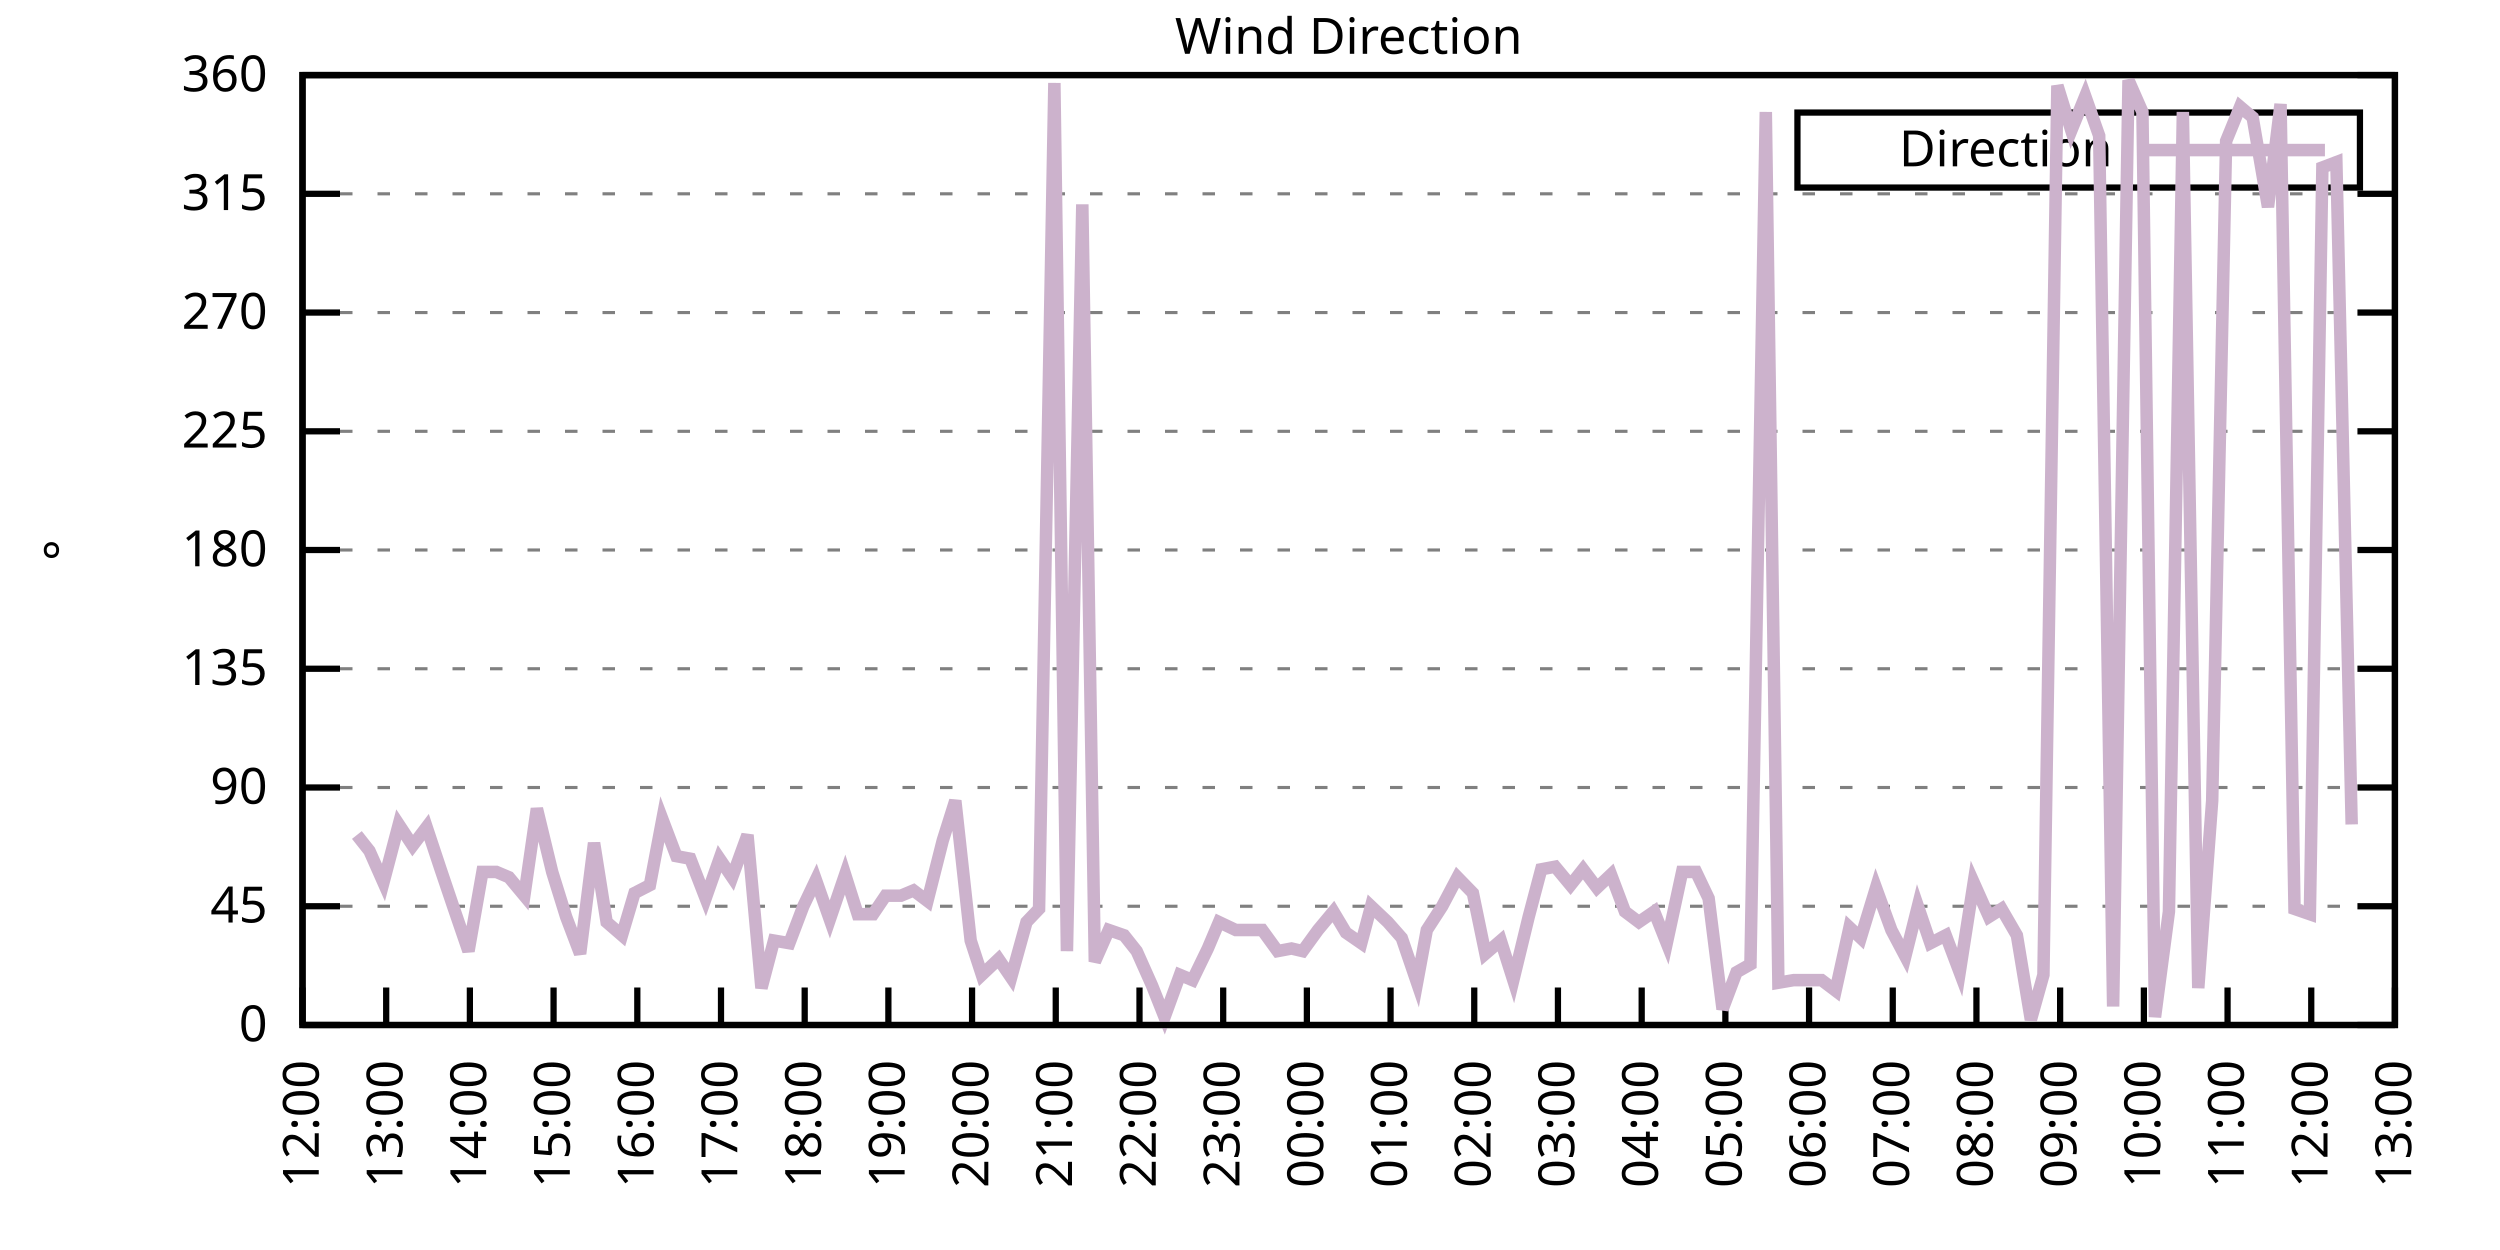
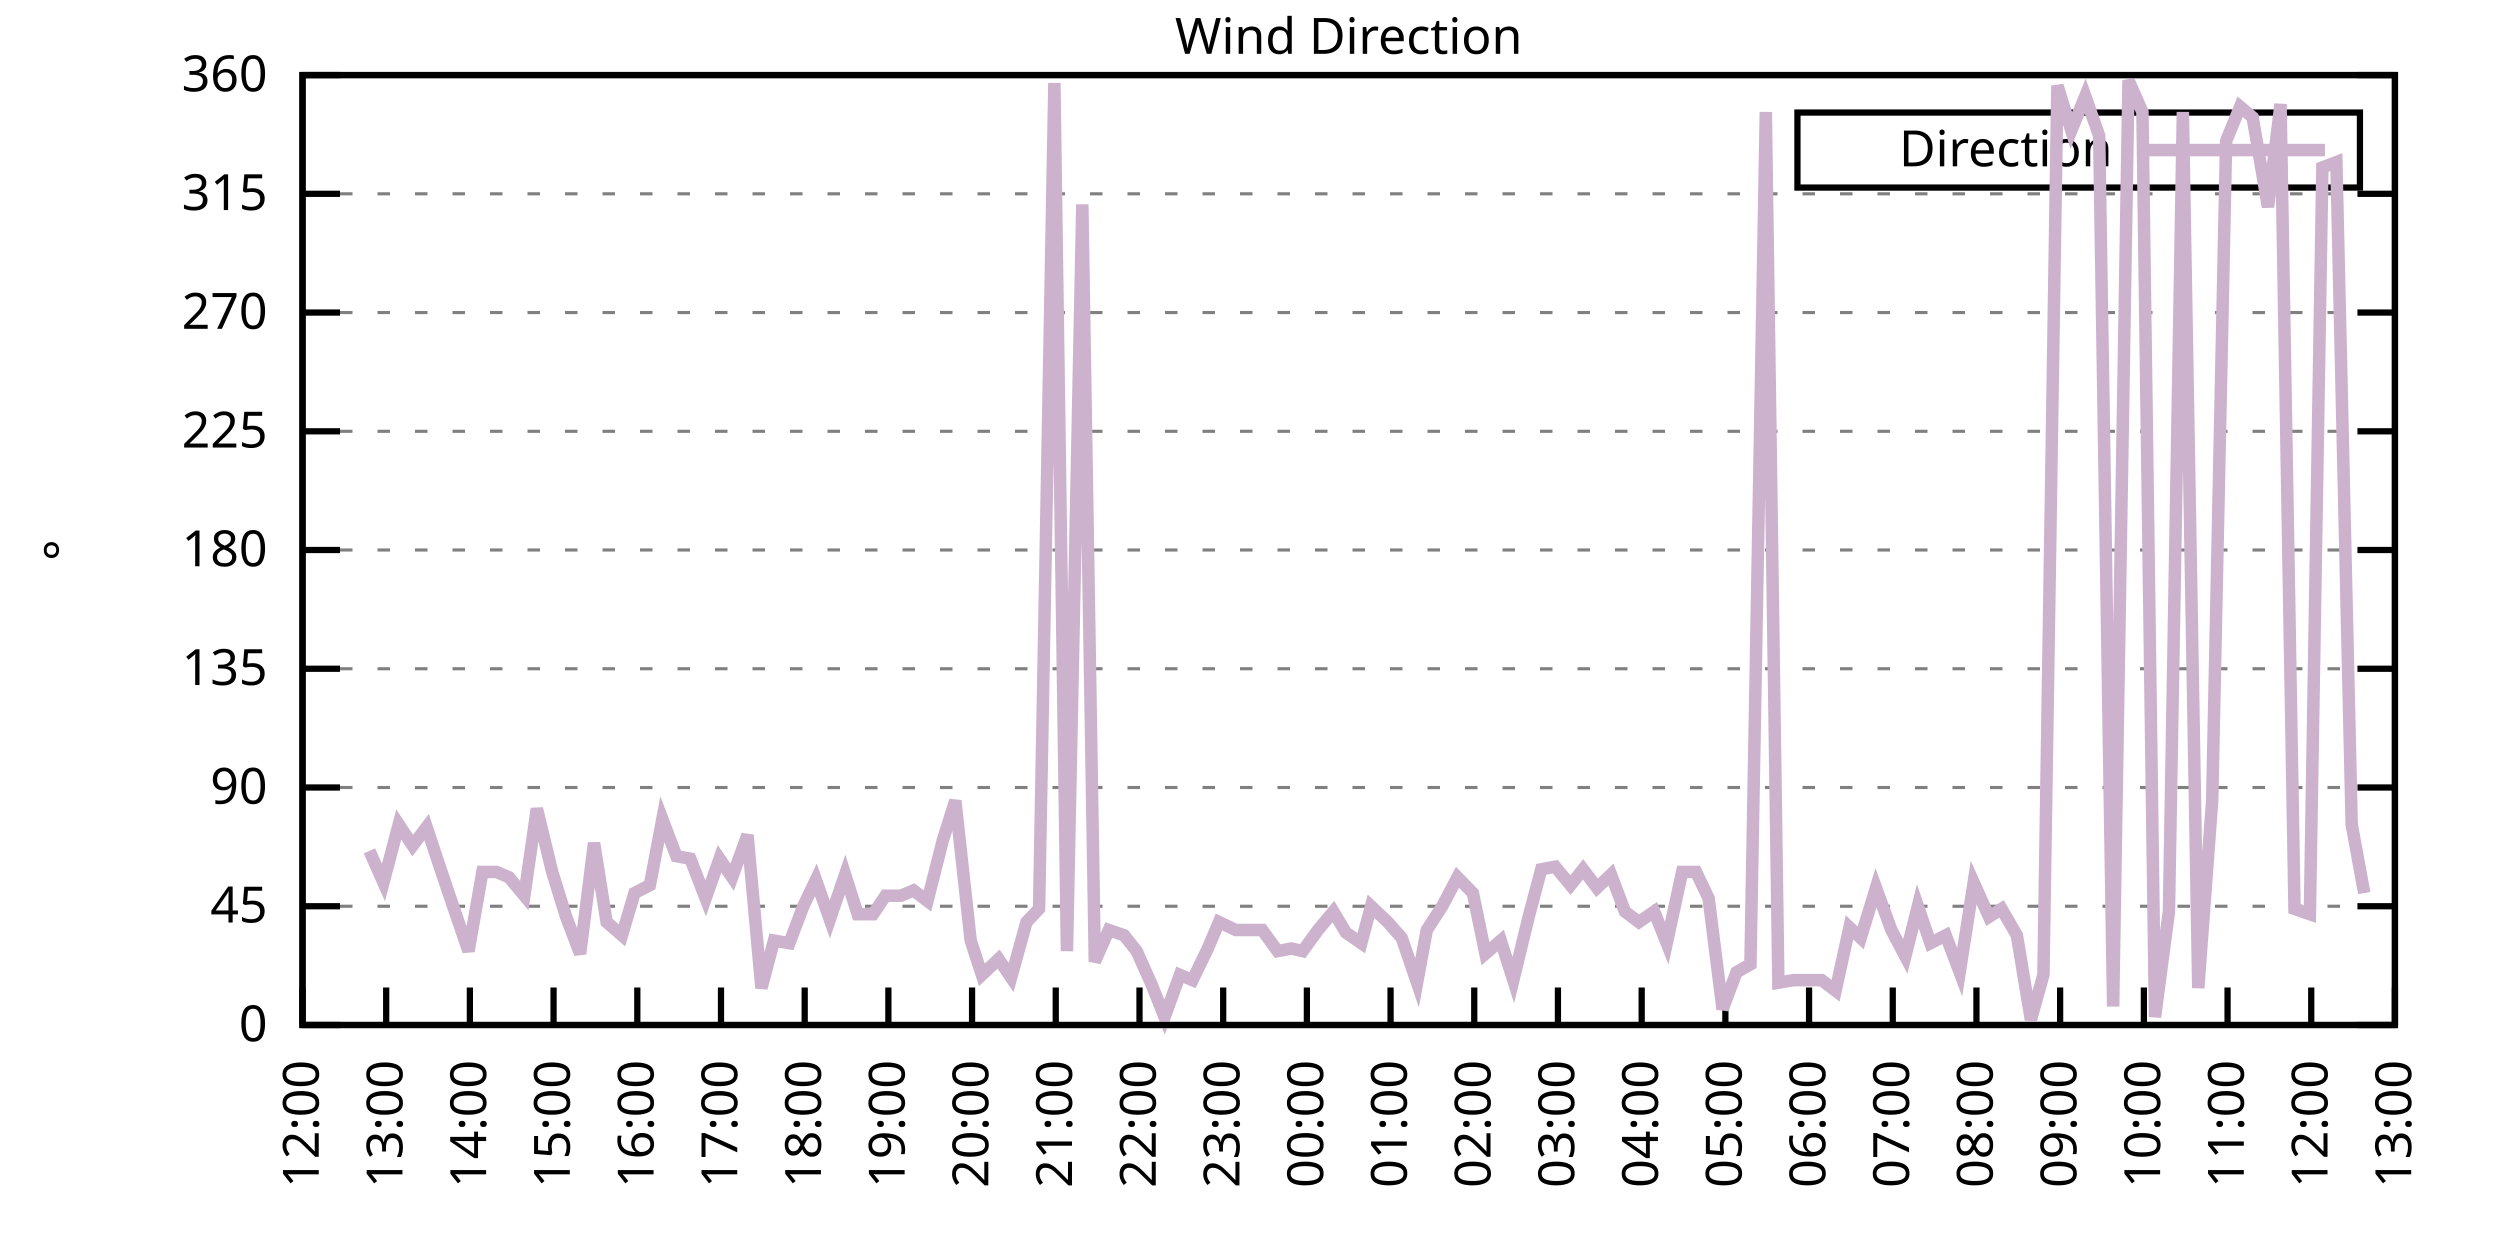
<svg xmlns="http://www.w3.org/2000/svg" xmlns:xlink="http://www.w3.org/1999/xlink" width="400" height="200" viewBox="0 0 400 200">
  <g id="gnuplot_canvas">
    <rect x="0" y="0" width="400" height="200" fill="none" />
    <defs>
      <circle id="gpDot" r="0.5" stroke-width="0.5" stroke="currentColor" />
      <path id="gpPt0" stroke-width="0.333" stroke="currentColor" d="M-1,0 h2 M0,-1 v2" />
      <path id="gpPt1" stroke-width="0.333" stroke="currentColor" d="M-1,-1 L1,1 M1,-1 L-1,1" />
      <path id="gpPt2" stroke-width="0.333" stroke="currentColor" d="M-1,0 L1,0 M0,-1 L0,1 M-1,-1 L1,1 M-1,1 L1,-1" />
      <rect id="gpPt3" stroke-width="0.333" stroke="currentColor" x="-1" y="-1" width="2" height="2" />
      <rect id="gpPt4" stroke-width="0.333" stroke="currentColor" fill="currentColor" x="-1" y="-1" width="2" height="2" />
      <circle id="gpPt5" stroke-width="0.333" stroke="currentColor" cx="0" cy="0" r="1" />
      <use xlink:href="#gpPt5" id="gpPt6" fill="currentColor" stroke="none" />
      <path id="gpPt7" stroke-width="0.333" stroke="currentColor" d="M0,-1.33 L-1.33,0.67 L1.33,0.67 z" />
      <use xlink:href="#gpPt7" id="gpPt8" fill="currentColor" stroke="none" />
      <use xlink:href="#gpPt7" id="gpPt9" stroke="currentColor" transform="rotate(180)" />
      <use xlink:href="#gpPt9" id="gpPt10" fill="currentColor" stroke="none" />
      <use xlink:href="#gpPt3" id="gpPt11" stroke="currentColor" transform="rotate(45)" />
      <use xlink:href="#gpPt11" id="gpPt12" fill="currentColor" stroke="none" />
      <path id="gpPt13" stroke-width="0.333" stroke="currentColor" d="M0,1.330 L1.265,0.411 L0.782,-1.067 L-0.782,-1.076 L-1.265,0.411 z" />
      <use xlink:href="#gpPt13" id="gpPt14" fill="currentColor" stroke="none" />
      <filter id="textbox" filterUnits="objectBoundingBox" x="0" y="0" height="1" width="1">
        <feFlood flood-color="white" flood-opacity="1" result="bgnd" />
        <feComposite in="SourceGraphic" in2="bgnd" operator="atop" />
      </filter>
      <filter id="greybox" filterUnits="objectBoundingBox" x="0" y="0" height="1" width="1">
        <feFlood flood-color="lightgrey" flood-opacity="1" result="grey" />
        <feComposite in="SourceGraphic" in2="grey" operator="atop" />
      </filter>
    </defs>
    <g fill="none" color="white" stroke="currentColor" stroke-width="1.00" stroke-linecap="butt" stroke-linejoin="miter">
</g>
    <g fill="none" color="black" stroke="currentColor" stroke-width="1.00" stroke-linecap="butt" stroke-linejoin="miter">
      <g stroke="none" shape-rendering="crispEdges">
        <polygon fill="rgb(255, 255, 255)" points="48.40,164.00 383.18,164.00 383.18,12.02 48.40,12.02 " />
      </g>
    </g>
    <g fill="none" color="black" stroke="currentColor" stroke-width="1.00" stroke-linecap="butt" stroke-linejoin="miter">
</g>
    <g fill="none" color="black" stroke="black" stroke-width="0.50" stroke-linecap="butt" stroke-linejoin="miter">
</g>
    <g fill="none" color="gray" stroke="currentColor" stroke-width="0.50" stroke-linecap="butt" stroke-linejoin="miter">
      <path stroke="gray" stroke-dasharray="2,4" class="gridline" d="M48.40,164.00 L383.19,164.00  " />
    </g>
    <g fill="none" color="gray" stroke="gray" stroke-width="1.00" stroke-linecap="butt" stroke-linejoin="miter">
</g>
    <g fill="none" color="black" stroke="currentColor" stroke-width="1.00" stroke-linecap="butt" stroke-linejoin="miter">
      <path stroke="black" d="M48.40,164.00 L54.40,164.00 M383.19,164.00 L377.19,164.00  " />
      <g transform="translate(42.80,166.60)" stroke="none" fill="black" font-family="Sans" font-size="8.00" text-anchor="end">
        <text>
          <tspan font-family="Sans"> 0</tspan>
        </text>
      </g>
    </g>
    <g fill="none" color="black" stroke="currentColor" stroke-width="1.00" stroke-linecap="butt" stroke-linejoin="miter">
</g>
    <g fill="none" color="black" stroke="black" stroke-width="0.50" stroke-linecap="butt" stroke-linejoin="miter">
</g>
    <g fill="none" color="gray" stroke="currentColor" stroke-width="0.50" stroke-linecap="butt" stroke-linejoin="miter">
      <path stroke="gray" stroke-dasharray="2,4" class="gridline" d="M48.40,145.00 L383.19,145.00  " />
    </g>
    <g fill="none" color="gray" stroke="gray" stroke-width="1.00" stroke-linecap="butt" stroke-linejoin="miter">
</g>
    <g fill="none" color="black" stroke="currentColor" stroke-width="1.00" stroke-linecap="butt" stroke-linejoin="miter">
      <path stroke="black" d="M48.40,145.00 L54.40,145.00 M383.19,145.00 L377.19,145.00  " />
      <g transform="translate(42.80,147.60)" stroke="none" fill="black" font-family="Sans" font-size="8.00" text-anchor="end">
        <text>
          <tspan font-family="Sans"> 45</tspan>
        </text>
      </g>
    </g>
    <g fill="none" color="black" stroke="currentColor" stroke-width="1.00" stroke-linecap="butt" stroke-linejoin="miter">
</g>
    <g fill="none" color="black" stroke="black" stroke-width="0.50" stroke-linecap="butt" stroke-linejoin="miter">
</g>
    <g fill="none" color="gray" stroke="currentColor" stroke-width="0.50" stroke-linecap="butt" stroke-linejoin="miter">
      <path stroke="gray" stroke-dasharray="2,4" class="gridline" d="M48.40,126.00 L383.19,126.00  " />
    </g>
    <g fill="none" color="gray" stroke="gray" stroke-width="1.00" stroke-linecap="butt" stroke-linejoin="miter">
</g>
    <g fill="none" color="black" stroke="currentColor" stroke-width="1.00" stroke-linecap="butt" stroke-linejoin="miter">
      <path stroke="black" d="M48.40,126.00 L54.40,126.00 M383.19,126.00 L377.19,126.00  " />
      <g transform="translate(42.80,128.60)" stroke="none" fill="black" font-family="Sans" font-size="8.00" text-anchor="end">
        <text>
          <tspan font-family="Sans"> 90</tspan>
        </text>
      </g>
    </g>
    <g fill="none" color="black" stroke="currentColor" stroke-width="1.00" stroke-linecap="butt" stroke-linejoin="miter">
</g>
    <g fill="none" color="black" stroke="black" stroke-width="0.50" stroke-linecap="butt" stroke-linejoin="miter">
</g>
    <g fill="none" color="gray" stroke="currentColor" stroke-width="0.50" stroke-linecap="butt" stroke-linejoin="miter">
      <path stroke="gray" stroke-dasharray="2,4" class="gridline" d="M48.40,107.00 L383.19,107.00  " />
    </g>
    <g fill="none" color="gray" stroke="gray" stroke-width="1.00" stroke-linecap="butt" stroke-linejoin="miter">
</g>
    <g fill="none" color="black" stroke="currentColor" stroke-width="1.00" stroke-linecap="butt" stroke-linejoin="miter">
      <path stroke="black" d="M48.40,107.00 L54.40,107.00 M383.19,107.00 L377.19,107.00  " />
      <g transform="translate(42.80,109.60)" stroke="none" fill="black" font-family="Sans" font-size="8.00" text-anchor="end">
        <text>
          <tspan font-family="Sans"> 135</tspan>
        </text>
      </g>
    </g>
    <g fill="none" color="black" stroke="currentColor" stroke-width="1.00" stroke-linecap="butt" stroke-linejoin="miter">
</g>
    <g fill="none" color="black" stroke="black" stroke-width="0.50" stroke-linecap="butt" stroke-linejoin="miter">
</g>
    <g fill="none" color="gray" stroke="currentColor" stroke-width="0.50" stroke-linecap="butt" stroke-linejoin="miter">
      <path stroke="gray" stroke-dasharray="2,4" class="gridline" d="M48.40,88.00 L383.19,88.00  " />
    </g>
    <g fill="none" color="gray" stroke="gray" stroke-width="1.00" stroke-linecap="butt" stroke-linejoin="miter">
</g>
    <g fill="none" color="black" stroke="currentColor" stroke-width="1.00" stroke-linecap="butt" stroke-linejoin="miter">
      <path stroke="black" d="M48.40,88.00 L54.40,88.00 M383.19,88.00 L377.19,88.00  " />
      <g transform="translate(42.80,90.60)" stroke="none" fill="black" font-family="Sans" font-size="8.00" text-anchor="end">
        <text>
          <tspan font-family="Sans"> 180</tspan>
        </text>
      </g>
    </g>
    <g fill="none" color="black" stroke="currentColor" stroke-width="1.00" stroke-linecap="butt" stroke-linejoin="miter">
</g>
    <g fill="none" color="black" stroke="black" stroke-width="0.50" stroke-linecap="butt" stroke-linejoin="miter">
</g>
    <g fill="none" color="gray" stroke="currentColor" stroke-width="0.50" stroke-linecap="butt" stroke-linejoin="miter">
      <path stroke="gray" stroke-dasharray="2,4" class="gridline" d="M48.40,69.01 L383.19,69.01  " />
    </g>
    <g fill="none" color="gray" stroke="gray" stroke-width="1.00" stroke-linecap="butt" stroke-linejoin="miter">
</g>
    <g fill="none" color="black" stroke="currentColor" stroke-width="1.00" stroke-linecap="butt" stroke-linejoin="miter">
      <path stroke="black" d="M48.40,69.01 L54.40,69.01 M383.19,69.01 L377.19,69.01  " />
      <g transform="translate(42.80,71.61)" stroke="none" fill="black" font-family="Sans" font-size="8.00" text-anchor="end">
        <text>
          <tspan font-family="Sans"> 225</tspan>
        </text>
      </g>
    </g>
    <g fill="none" color="black" stroke="currentColor" stroke-width="1.00" stroke-linecap="butt" stroke-linejoin="miter">
</g>
    <g fill="none" color="black" stroke="black" stroke-width="0.50" stroke-linecap="butt" stroke-linejoin="miter">
</g>
    <g fill="none" color="gray" stroke="currentColor" stroke-width="0.50" stroke-linecap="butt" stroke-linejoin="miter">
      <path stroke="gray" stroke-dasharray="2,4" class="gridline" d="M48.40,50.01 L383.19,50.01  " />
    </g>
    <g fill="none" color="gray" stroke="gray" stroke-width="1.00" stroke-linecap="butt" stroke-linejoin="miter">
</g>
    <g fill="none" color="black" stroke="currentColor" stroke-width="1.00" stroke-linecap="butt" stroke-linejoin="miter">
      <path stroke="black" d="M48.40,50.01 L54.40,50.01 M383.19,50.01 L377.19,50.01  " />
      <g transform="translate(42.80,52.61)" stroke="none" fill="black" font-family="Sans" font-size="8.00" text-anchor="end">
        <text>
          <tspan font-family="Sans"> 270</tspan>
        </text>
      </g>
    </g>
    <g fill="none" color="black" stroke="currentColor" stroke-width="1.00" stroke-linecap="butt" stroke-linejoin="miter">
</g>
    <g fill="none" color="black" stroke="black" stroke-width="0.50" stroke-linecap="butt" stroke-linejoin="miter">
</g>
    <g fill="none" color="gray" stroke="currentColor" stroke-width="0.50" stroke-linecap="butt" stroke-linejoin="miter">
      <path stroke="gray" stroke-dasharray="2,4" class="gridline" d="M48.40,31.01 L383.19,31.01  " />
    </g>
    <g fill="none" color="gray" stroke="gray" stroke-width="1.00" stroke-linecap="butt" stroke-linejoin="miter">
</g>
    <g fill="none" color="black" stroke="currentColor" stroke-width="1.00" stroke-linecap="butt" stroke-linejoin="miter">
      <path stroke="black" d="M48.40,31.01 L54.40,31.01 M383.19,31.01 L377.19,31.01  " />
      <g transform="translate(42.80,33.61)" stroke="none" fill="black" font-family="Sans" font-size="8.00" text-anchor="end">
        <text>
          <tspan font-family="Sans"> 315</tspan>
        </text>
      </g>
    </g>
    <g fill="none" color="black" stroke="currentColor" stroke-width="1.00" stroke-linecap="butt" stroke-linejoin="miter">
</g>
    <g fill="none" color="black" stroke="black" stroke-width="0.50" stroke-linecap="butt" stroke-linejoin="miter">
</g>
    <g fill="none" color="gray" stroke="currentColor" stroke-width="0.50" stroke-linecap="butt" stroke-linejoin="miter">
      <path stroke="gray" stroke-dasharray="2,4" class="gridline" d="M48.40,12.01 L383.19,12.01  " />
    </g>
    <g fill="none" color="gray" stroke="gray" stroke-width="1.00" stroke-linecap="butt" stroke-linejoin="miter">
</g>
    <g fill="none" color="black" stroke="currentColor" stroke-width="1.00" stroke-linecap="butt" stroke-linejoin="miter">
      <path stroke="black" d="M48.40,12.01 L54.40,12.01 M383.19,12.01 L377.19,12.01  " />
      <g transform="translate(42.80,14.61)" stroke="none" fill="black" font-family="Sans" font-size="8.00" text-anchor="end">
        <text>
          <tspan font-family="Sans"> 360</tspan>
        </text>
      </g>
    </g>
    <g fill="none" color="black" stroke="currentColor" stroke-width="1.00" stroke-linecap="butt" stroke-linejoin="miter">
      <path stroke="black" d="M48.40,164.00 L48.40,158.00  " />
      <g transform="translate(51.00,169.60) rotate(270.00)" stroke="none" fill="black" font-family="Sans" font-size="8.00" text-anchor="end">
        <text>
          <tspan font-family="Sans">12:00</tspan>
        </text>
      </g>
    </g>
    <g fill="none" color="black" stroke="currentColor" stroke-width="1.00" stroke-linecap="butt" stroke-linejoin="miter">
      <path stroke="black" d="M61.79,164.00 L61.79,158.00  " />
      <g transform="translate(64.39,169.60) rotate(270.00)" stroke="none" fill="black" font-family="Sans" font-size="8.00" text-anchor="end">
        <text>
          <tspan font-family="Sans">13:00</tspan>
        </text>
      </g>
    </g>
    <g fill="none" color="black" stroke="currentColor" stroke-width="1.00" stroke-linecap="butt" stroke-linejoin="miter">
      <path stroke="black" d="M75.18,164.00 L75.18,158.00  " />
      <g transform="translate(77.78,169.60) rotate(270.00)" stroke="none" fill="black" font-family="Sans" font-size="8.00" text-anchor="end">
        <text>
          <tspan font-family="Sans">14:00</tspan>
        </text>
      </g>
    </g>
    <g fill="none" color="black" stroke="currentColor" stroke-width="1.00" stroke-linecap="butt" stroke-linejoin="miter">
      <path stroke="black" d="M88.57,164.00 L88.57,158.00  " />
      <g transform="translate(91.17,169.60) rotate(270.00)" stroke="none" fill="black" font-family="Sans" font-size="8.00" text-anchor="end">
        <text>
          <tspan font-family="Sans">15:00</tspan>
        </text>
      </g>
    </g>
    <g fill="none" color="black" stroke="currentColor" stroke-width="1.00" stroke-linecap="butt" stroke-linejoin="miter">
      <path stroke="black" d="M101.97,164.00 L101.97,158.00  " />
      <g transform="translate(104.57,169.60) rotate(270.00)" stroke="none" fill="black" font-family="Sans" font-size="8.00" text-anchor="end">
        <text>
          <tspan font-family="Sans">16:00</tspan>
        </text>
      </g>
    </g>
    <g fill="none" color="black" stroke="currentColor" stroke-width="1.00" stroke-linecap="butt" stroke-linejoin="miter">
      <path stroke="black" d="M115.36,164.00 L115.36,158.00  " />
      <g transform="translate(117.96,169.60) rotate(270.00)" stroke="none" fill="black" font-family="Sans" font-size="8.00" text-anchor="end">
        <text>
          <tspan font-family="Sans">17:00</tspan>
        </text>
      </g>
    </g>
    <g fill="none" color="black" stroke="currentColor" stroke-width="1.00" stroke-linecap="butt" stroke-linejoin="miter">
      <path stroke="black" d="M128.75,164.00 L128.75,158.00  " />
      <g transform="translate(131.35,169.60) rotate(270.00)" stroke="none" fill="black" font-family="Sans" font-size="8.00" text-anchor="end">
        <text>
          <tspan font-family="Sans">18:00</tspan>
        </text>
      </g>
    </g>
    <g fill="none" color="black" stroke="currentColor" stroke-width="1.00" stroke-linecap="butt" stroke-linejoin="miter">
      <path stroke="black" d="M142.14,164.00 L142.14,158.00  " />
      <g transform="translate(144.74,169.60) rotate(270.00)" stroke="none" fill="black" font-family="Sans" font-size="8.00" text-anchor="end">
        <text>
          <tspan font-family="Sans">19:00</tspan>
        </text>
      </g>
    </g>
    <g fill="none" color="black" stroke="currentColor" stroke-width="1.00" stroke-linecap="butt" stroke-linejoin="miter">
      <path stroke="black" d="M155.53,164.00 L155.53,158.00  " />
      <g transform="translate(158.13,169.60) rotate(270.00)" stroke="none" fill="black" font-family="Sans" font-size="8.00" text-anchor="end">
        <text>
          <tspan font-family="Sans">20:00</tspan>
        </text>
      </g>
    </g>
    <g fill="none" color="black" stroke="currentColor" stroke-width="1.00" stroke-linecap="butt" stroke-linejoin="miter">
      <path stroke="black" d="M168.92,164.00 L168.92,158.00  " />
      <g transform="translate(171.52,169.60) rotate(270.00)" stroke="none" fill="black" font-family="Sans" font-size="8.00" text-anchor="end">
        <text>
          <tspan font-family="Sans">21:00</tspan>
        </text>
      </g>
    </g>
    <g fill="none" color="black" stroke="currentColor" stroke-width="1.00" stroke-linecap="butt" stroke-linejoin="miter">
      <path stroke="black" d="M182.32,164.00 L182.32,158.00  " />
      <g transform="translate(184.92,169.60) rotate(270.00)" stroke="none" fill="black" font-family="Sans" font-size="8.00" text-anchor="end">
        <text>
          <tspan font-family="Sans">22:00</tspan>
        </text>
      </g>
    </g>
    <g fill="none" color="black" stroke="currentColor" stroke-width="1.00" stroke-linecap="butt" stroke-linejoin="miter">
      <path stroke="black" d="M195.71,164.00 L195.71,158.00  " />
      <g transform="translate(198.31,169.60) rotate(270.00)" stroke="none" fill="black" font-family="Sans" font-size="8.00" text-anchor="end">
        <text>
          <tspan font-family="Sans">23:00</tspan>
        </text>
      </g>
    </g>
    <g fill="none" color="black" stroke="currentColor" stroke-width="1.00" stroke-linecap="butt" stroke-linejoin="miter">
      <path stroke="black" d="M209.10,164.00 L209.10,158.00  " />
      <g transform="translate(211.70,169.60) rotate(270.00)" stroke="none" fill="black" font-family="Sans" font-size="8.00" text-anchor="end">
        <text>
          <tspan font-family="Sans">00:00</tspan>
        </text>
      </g>
    </g>
    <g fill="none" color="black" stroke="currentColor" stroke-width="1.00" stroke-linecap="butt" stroke-linejoin="miter">
      <path stroke="black" d="M222.49,164.00 L222.49,158.00  " />
      <g transform="translate(225.09,169.60) rotate(270.00)" stroke="none" fill="black" font-family="Sans" font-size="8.00" text-anchor="end">
        <text>
          <tspan font-family="Sans">01:00</tspan>
        </text>
      </g>
    </g>
    <g fill="none" color="black" stroke="currentColor" stroke-width="1.00" stroke-linecap="butt" stroke-linejoin="miter">
      <path stroke="black" d="M235.88,164.00 L235.88,158.00  " />
      <g transform="translate(238.48,169.60) rotate(270.00)" stroke="none" fill="black" font-family="Sans" font-size="8.00" text-anchor="end">
        <text>
          <tspan font-family="Sans">02:00</tspan>
        </text>
      </g>
    </g>
    <g fill="none" color="black" stroke="currentColor" stroke-width="1.00" stroke-linecap="butt" stroke-linejoin="miter">
      <path stroke="black" d="M249.27,164.00 L249.27,158.00  " />
      <g transform="translate(251.87,169.60) rotate(270.00)" stroke="none" fill="black" font-family="Sans" font-size="8.00" text-anchor="end">
        <text>
          <tspan font-family="Sans">03:00</tspan>
        </text>
      </g>
    </g>
    <g fill="none" color="black" stroke="currentColor" stroke-width="1.00" stroke-linecap="butt" stroke-linejoin="miter">
      <path stroke="black" d="M262.67,164.00 L262.67,158.00  " />
      <g transform="translate(265.27,169.60) rotate(270.00)" stroke="none" fill="black" font-family="Sans" font-size="8.00" text-anchor="end">
        <text>
          <tspan font-family="Sans">04:00</tspan>
        </text>
      </g>
    </g>
    <g fill="none" color="black" stroke="currentColor" stroke-width="1.00" stroke-linecap="butt" stroke-linejoin="miter">
      <path stroke="black" d="M276.06,164.00 L276.06,158.00  " />
      <g transform="translate(278.66,169.60) rotate(270.00)" stroke="none" fill="black" font-family="Sans" font-size="8.00" text-anchor="end">
        <text>
          <tspan font-family="Sans">05:00</tspan>
        </text>
      </g>
    </g>
    <g fill="none" color="black" stroke="currentColor" stroke-width="1.00" stroke-linecap="butt" stroke-linejoin="miter">
      <path stroke="black" d="M289.45,164.00 L289.45,158.00  " />
      <g transform="translate(292.05,169.60) rotate(270.00)" stroke="none" fill="black" font-family="Sans" font-size="8.00" text-anchor="end">
        <text>
          <tspan font-family="Sans">06:00</tspan>
        </text>
      </g>
    </g>
    <g fill="none" color="black" stroke="currentColor" stroke-width="1.00" stroke-linecap="butt" stroke-linejoin="miter">
      <path stroke="black" d="M302.84,164.00 L302.84,158.00  " />
      <g transform="translate(305.44,169.60) rotate(270.00)" stroke="none" fill="black" font-family="Sans" font-size="8.00" text-anchor="end">
        <text>
          <tspan font-family="Sans">07:00</tspan>
        </text>
      </g>
    </g>
    <g fill="none" color="black" stroke="currentColor" stroke-width="1.00" stroke-linecap="butt" stroke-linejoin="miter">
      <path stroke="black" d="M316.23,164.00 L316.23,158.00  " />
      <g transform="translate(318.83,169.60) rotate(270.00)" stroke="none" fill="black" font-family="Sans" font-size="8.00" text-anchor="end">
        <text>
          <tspan font-family="Sans">08:00</tspan>
        </text>
      </g>
    </g>
    <g fill="none" color="black" stroke="currentColor" stroke-width="1.00" stroke-linecap="butt" stroke-linejoin="miter">
      <path stroke="black" d="M329.62,164.00 L329.62,158.00  " />
      <g transform="translate(332.22,169.60) rotate(270.00)" stroke="none" fill="black" font-family="Sans" font-size="8.00" text-anchor="end">
        <text>
          <tspan font-family="Sans">09:00</tspan>
        </text>
      </g>
    </g>
    <g fill="none" color="black" stroke="currentColor" stroke-width="1.00" stroke-linecap="butt" stroke-linejoin="miter">
      <path stroke="black" d="M343.02,164.00 L343.02,158.00  " />
      <g transform="translate(345.62,169.60) rotate(270.00)" stroke="none" fill="black" font-family="Sans" font-size="8.00" text-anchor="end">
        <text>
          <tspan font-family="Sans">10:00</tspan>
        </text>
      </g>
    </g>
    <g fill="none" color="black" stroke="currentColor" stroke-width="1.00" stroke-linecap="butt" stroke-linejoin="miter">
      <path stroke="black" d="M356.41,164.00 L356.41,158.00  " />
      <g transform="translate(359.01,169.60) rotate(270.00)" stroke="none" fill="black" font-family="Sans" font-size="8.00" text-anchor="end">
        <text>
          <tspan font-family="Sans">11:00</tspan>
        </text>
      </g>
    </g>
    <g fill="none" color="black" stroke="currentColor" stroke-width="1.00" stroke-linecap="butt" stroke-linejoin="miter">
      <path stroke="black" d="M369.80,164.00 L369.80,158.00  " />
      <g transform="translate(372.40,169.60) rotate(270.00)" stroke="none" fill="black" font-family="Sans" font-size="8.00" text-anchor="end">
        <text>
          <tspan font-family="Sans">12:00</tspan>
        </text>
      </g>
    </g>
    <g fill="none" color="black" stroke="currentColor" stroke-width="1.00" stroke-linecap="butt" stroke-linejoin="miter">
      <path stroke="black" d="M383.19,164.00 L383.19,158.00  " />
      <g transform="translate(385.79,169.60) rotate(270.00)" stroke="none" fill="black" font-family="Sans" font-size="8.00" text-anchor="end">
        <text>
          <tspan font-family="Sans">13:00</tspan>
        </text>
      </g>
    </g>
    <g fill="none" color="black" stroke="currentColor" stroke-width="1.00" stroke-linecap="butt" stroke-linejoin="miter">
</g>
    <g fill="none" color="black" stroke="currentColor" stroke-width="1.00" stroke-linecap="butt" stroke-linejoin="miter">
      <path stroke="black" d="M48.40,12.01 L48.40,164.00 L383.19,164.00 L383.19,12.01 L48.40,12.01 Z  " />
    </g>
    <g fill="none" color="black" stroke="currentColor" stroke-width="1.00" stroke-linecap="butt" stroke-linejoin="miter">
</g>
    <g fill="none" color="black" stroke="currentColor" stroke-width="1.00" stroke-linecap="butt" stroke-linejoin="miter">
      <path stroke="black" d="M287.59,30.01 L287.59,18.01 L377.59,18.01 L377.59,30.01 L287.59,30.01 Z  " />
    </g>
    <g id="Wind_direction_plot_1">
      <g fill="none" color="white" stroke="black" stroke-width="2.00" stroke-linecap="butt" stroke-linejoin="miter">
</g>
      <g fill="none" color="black" stroke="currentColor" stroke-width="2.00" stroke-linecap="butt" stroke-linejoin="miter">
        <g transform="translate(337.99,26.61)" stroke="none" fill="black" font-family="Sans" font-size="8.00" text-anchor="end">
          <text>
            <tspan font-family="Sans">Direction</tspan>
          </text>
        </g>
      </g>
      <g fill="none" color="black" stroke="currentColor" stroke-width="2.00" stroke-linecap="butt" stroke-linejoin="miter">
-         <path stroke="rgb(204, 178, 204)" d="M343.59,24.01 L371.99,24.01 M57.10,133.60 L59.11,136.14 L61.35,141.20 L63.80,131.91 L66.03,135.29 L68.26,132.34   L70.50,139.09 L72.50,145.00 L74.96,152.18 L77.19,139.51 L79.42,139.51 L81.43,140.36 L83.89,143.31 L85.90,129.38   L88.35,139.51 L90.58,146.69 L92.82,152.60 L95.05,134.87 L97.06,147.53 L99.51,149.65 L101.52,142.89 L103.98,141.62   L105.98,131.07 L108.22,136.98 L110.45,137.40 L112.90,143.73 L115.13,137.40 L117.14,140.36 L119.60,133.60 L121.83,158.09   L123.84,150.49 L126.29,150.91 L128.53,145.00 L130.54,140.78 L132.77,147.11 L135.22,139.93 L137.23,146.27 L139.69,146.27   L141.69,143.31 L144.15,143.31 L146.16,142.47 L148.39,144.16 L150.85,134.45 L152.85,128.11 L155.31,150.49 L157.10,155.98   L159.77,153.45 L161.78,156.40 L164.24,147.53 L166.25,145.42 L168.70,13.28 L170.71,152.18 L173.17,32.70 L175.17,153.87   L177.41,148.80 L179.86,149.65 L181.87,152.18 L184.32,157.67 L186.33,162.73 L188.79,155.98 L190.80,156.82 L193.25,151.76   L195.04,147.53 L197.72,148.80 L199.73,148.80 L201.96,148.80 L204.41,152.18 L206.64,151.76 L208.43,152.18 L210.88,148.80   L213.34,145.85 L215.35,149.22 L217.80,150.91 L219.37,145.00 L222.04,147.53 L224.28,150.07 L226.73,157.24 L228.29,148.80   L230.75,145.00 L233.20,140.36 L235.66,142.89 L237.67,152.60 L240.12,150.49 L242.13,156.82 L244.59,146.69 L246.60,139.09   L248.83,138.67 L251.28,141.62 L253.29,139.09 L255.52,142.05 L257.76,139.93 L259.99,145.85 L262.22,147.53 L264.67,145.85   L266.68,150.91 L269.14,139.51 L271.37,139.51 L273.38,143.73 L275.61,161.47 L277.84,155.56 L280.07,154.29 L282.53,17.92   L284.54,157.24 L286.99,156.82 L289.00,156.82 L291.46,156.82 L293.69,158.51 L295.92,148.38 L297.71,150.07 L300.16,142.05   L302.62,148.80 L304.85,153.02 L306.86,145.00 L308.87,150.91 L311.32,149.65 L313.55,155.56 L315.79,141.20 L318.24,146.69   L320.25,145.42 L322.70,149.65 L324.94,163.16 L326.95,155.98 L329.18,13.70 L331.41,20.88 L333.64,15.39 L335.87,21.72   L338.10,161.04 L340.56,12.85 L342.79,17.92 L344.80,162.73 L347.03,145.85 L349.26,17.92 L351.72,158.09 L353.95,128.11   L356.18,22.56 L358.42,17.08 L360.42,18.77 L362.88,33.12 L364.89,16.65 L367.12,145.42 L369.58,146.27 L371.58,26.79   L373.82,25.94 L376.27,131.91  " />
+         <path stroke="rgb(204, 178, 204)" d="M343.59,24.01 L371.99,24.01 M59.11,136.14 L61.35,141.20 L63.80,131.91 L66.03,135.29 L68.26,132.34 L70.50,139.09   L72.50,145.00 L74.96,152.18 L77.19,139.51 L79.42,139.51 L81.43,140.36 L83.89,143.31 L85.90,129.38 L88.35,139.51   L90.58,146.69 L92.82,152.60 L95.05,134.87 L97.06,147.53 L99.51,149.65 L101.52,142.89 L103.98,141.62 L105.98,131.07   L108.22,136.98 L110.45,137.40 L112.90,143.73 L115.13,137.40 L117.14,140.36 L119.60,133.60 L121.83,158.09 L123.84,150.49   L126.29,150.91 L128.53,145.00 L130.54,140.78 L132.77,147.11 L135.22,139.93 L137.23,146.27 L139.69,146.27 L141.69,143.31   L144.15,143.31 L146.16,142.47 L148.39,144.16 L150.85,134.45 L152.85,128.11 L155.31,150.49 L157.10,155.98 L159.77,153.45   L161.78,156.40 L164.24,147.53 L166.25,145.42 L168.70,13.28 L170.71,152.18 L173.17,32.70 L175.17,153.87 L177.41,148.80   L179.86,149.65 L181.87,152.18 L184.32,157.67 L186.33,162.73 L188.79,155.98 L190.80,156.82 L193.25,151.76 L195.04,147.53   L197.72,148.80 L199.73,148.80 L201.96,148.80 L204.41,152.18 L206.64,151.76 L208.43,152.18 L210.88,148.80 L213.34,145.85   L215.35,149.22 L217.80,150.91 L219.37,145.00 L222.04,147.53 L224.28,150.07 L226.73,157.24 L228.29,148.80 L230.75,145.00   L233.20,140.36 L235.66,142.89 L237.67,152.60 L240.12,150.49 L242.13,156.82 L244.59,146.69 L246.60,139.09 L248.83,138.67   L251.28,141.62 L253.29,139.09 L255.52,142.05 L257.76,139.93 L259.99,145.85 L262.22,147.53 L264.67,145.85 L266.68,150.91   L269.14,139.51 L271.37,139.51 L273.38,143.73 L275.61,161.47 L277.84,155.56 L280.07,154.29 L282.53,17.92 L284.54,157.24   L286.99,156.82 L289.00,156.82 L291.46,156.82 L293.69,158.51 L295.92,148.38 L297.71,150.07 L300.16,142.05 L302.62,148.80   L304.85,153.02 L306.86,145.00 L308.87,150.91 L311.32,149.65 L313.55,155.56 L315.79,141.20 L318.24,146.69 L320.25,145.42   L322.70,149.65 L324.94,163.16 L326.95,155.98 L329.18,13.70 L331.41,20.88 L333.64,15.39 L335.87,21.72 L338.10,161.04   L340.56,12.85 L342.79,17.92 L344.80,162.73 L347.03,145.85 L349.26,17.92 L351.72,158.09 L353.95,128.11 L356.18,22.56   L358.42,17.08 L360.42,18.77 L362.88,33.12 L364.89,16.65 L367.12,145.42 L369.58,146.27 L371.58,26.79 L373.82,25.94   L376.27,131.91 L378.28,142.89  " />
      </g>
    </g>
    <g fill="none" color="black" stroke="currentColor" stroke-width="2.00" stroke-linecap="butt" stroke-linejoin="miter">
</g>
    <g fill="none" color="black" stroke="black" stroke-width="1.00" stroke-linecap="butt" stroke-linejoin="miter">
</g>
    <g fill="none" color="black" stroke="currentColor" stroke-width="1.00" stroke-linecap="butt" stroke-linejoin="miter">
      <path stroke="black" d="M48.40,12.01 L48.40,164.00 L383.19,164.00 L383.19,12.01 L48.40,12.01 Z  " />
      <g transform="translate(12.80,88.01) rotate(270.00)" stroke="none" fill="black" font-family="Sans" font-size="8.00" text-anchor="middle">
        <text>
          <tspan font-family="Sans">°</tspan>
        </text>
      </g>
    </g>
    <g fill="none" color="black" stroke="currentColor" stroke-width="1.00" stroke-linecap="butt" stroke-linejoin="miter">
</g>
    <g fill="none" color="black" stroke="currentColor" stroke-width="1.00" stroke-linecap="butt" stroke-linejoin="miter">
      <g transform="translate(215.79,8.61)" stroke="none" fill="black" font-family="Sans" font-size="8.00" text-anchor="middle">
        <text>
          <tspan font-family="Sans">Wind Direction</tspan>
        </text>
      </g>
    </g>
    <g fill="none" color="black" stroke="currentColor" stroke-width="1.00" stroke-linecap="butt" stroke-linejoin="miter">
</g>
  </g>
</svg>
